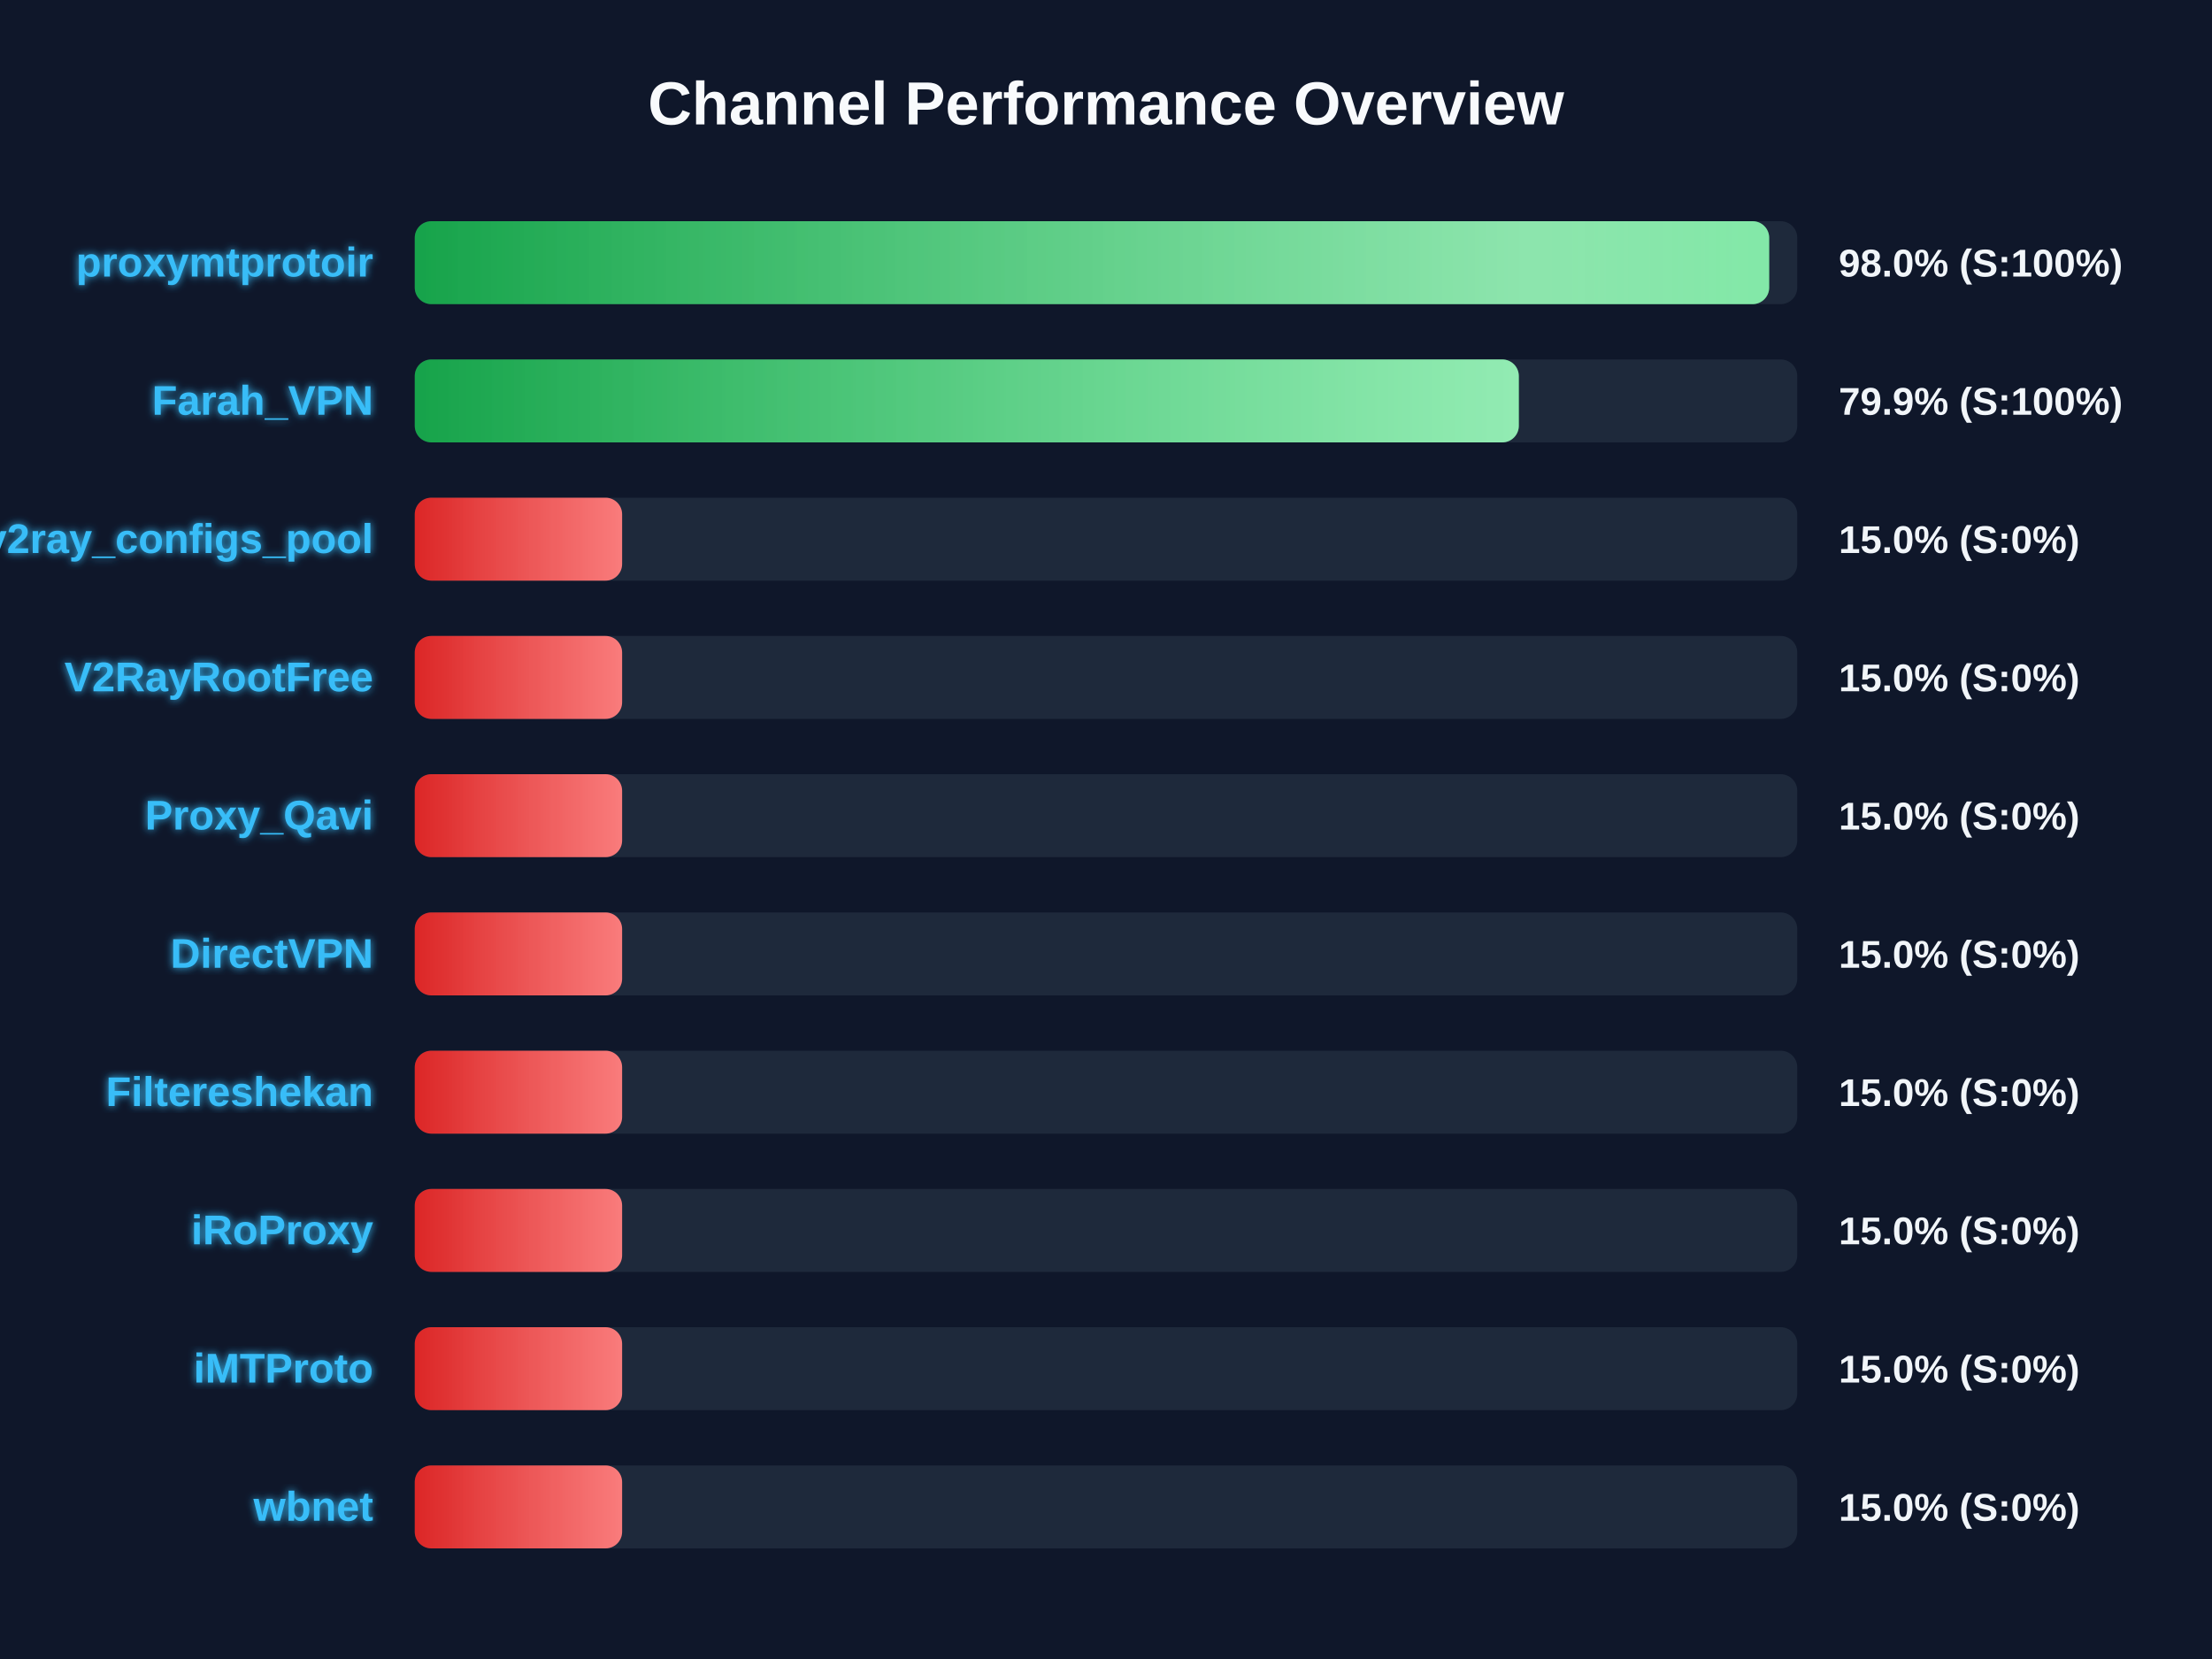
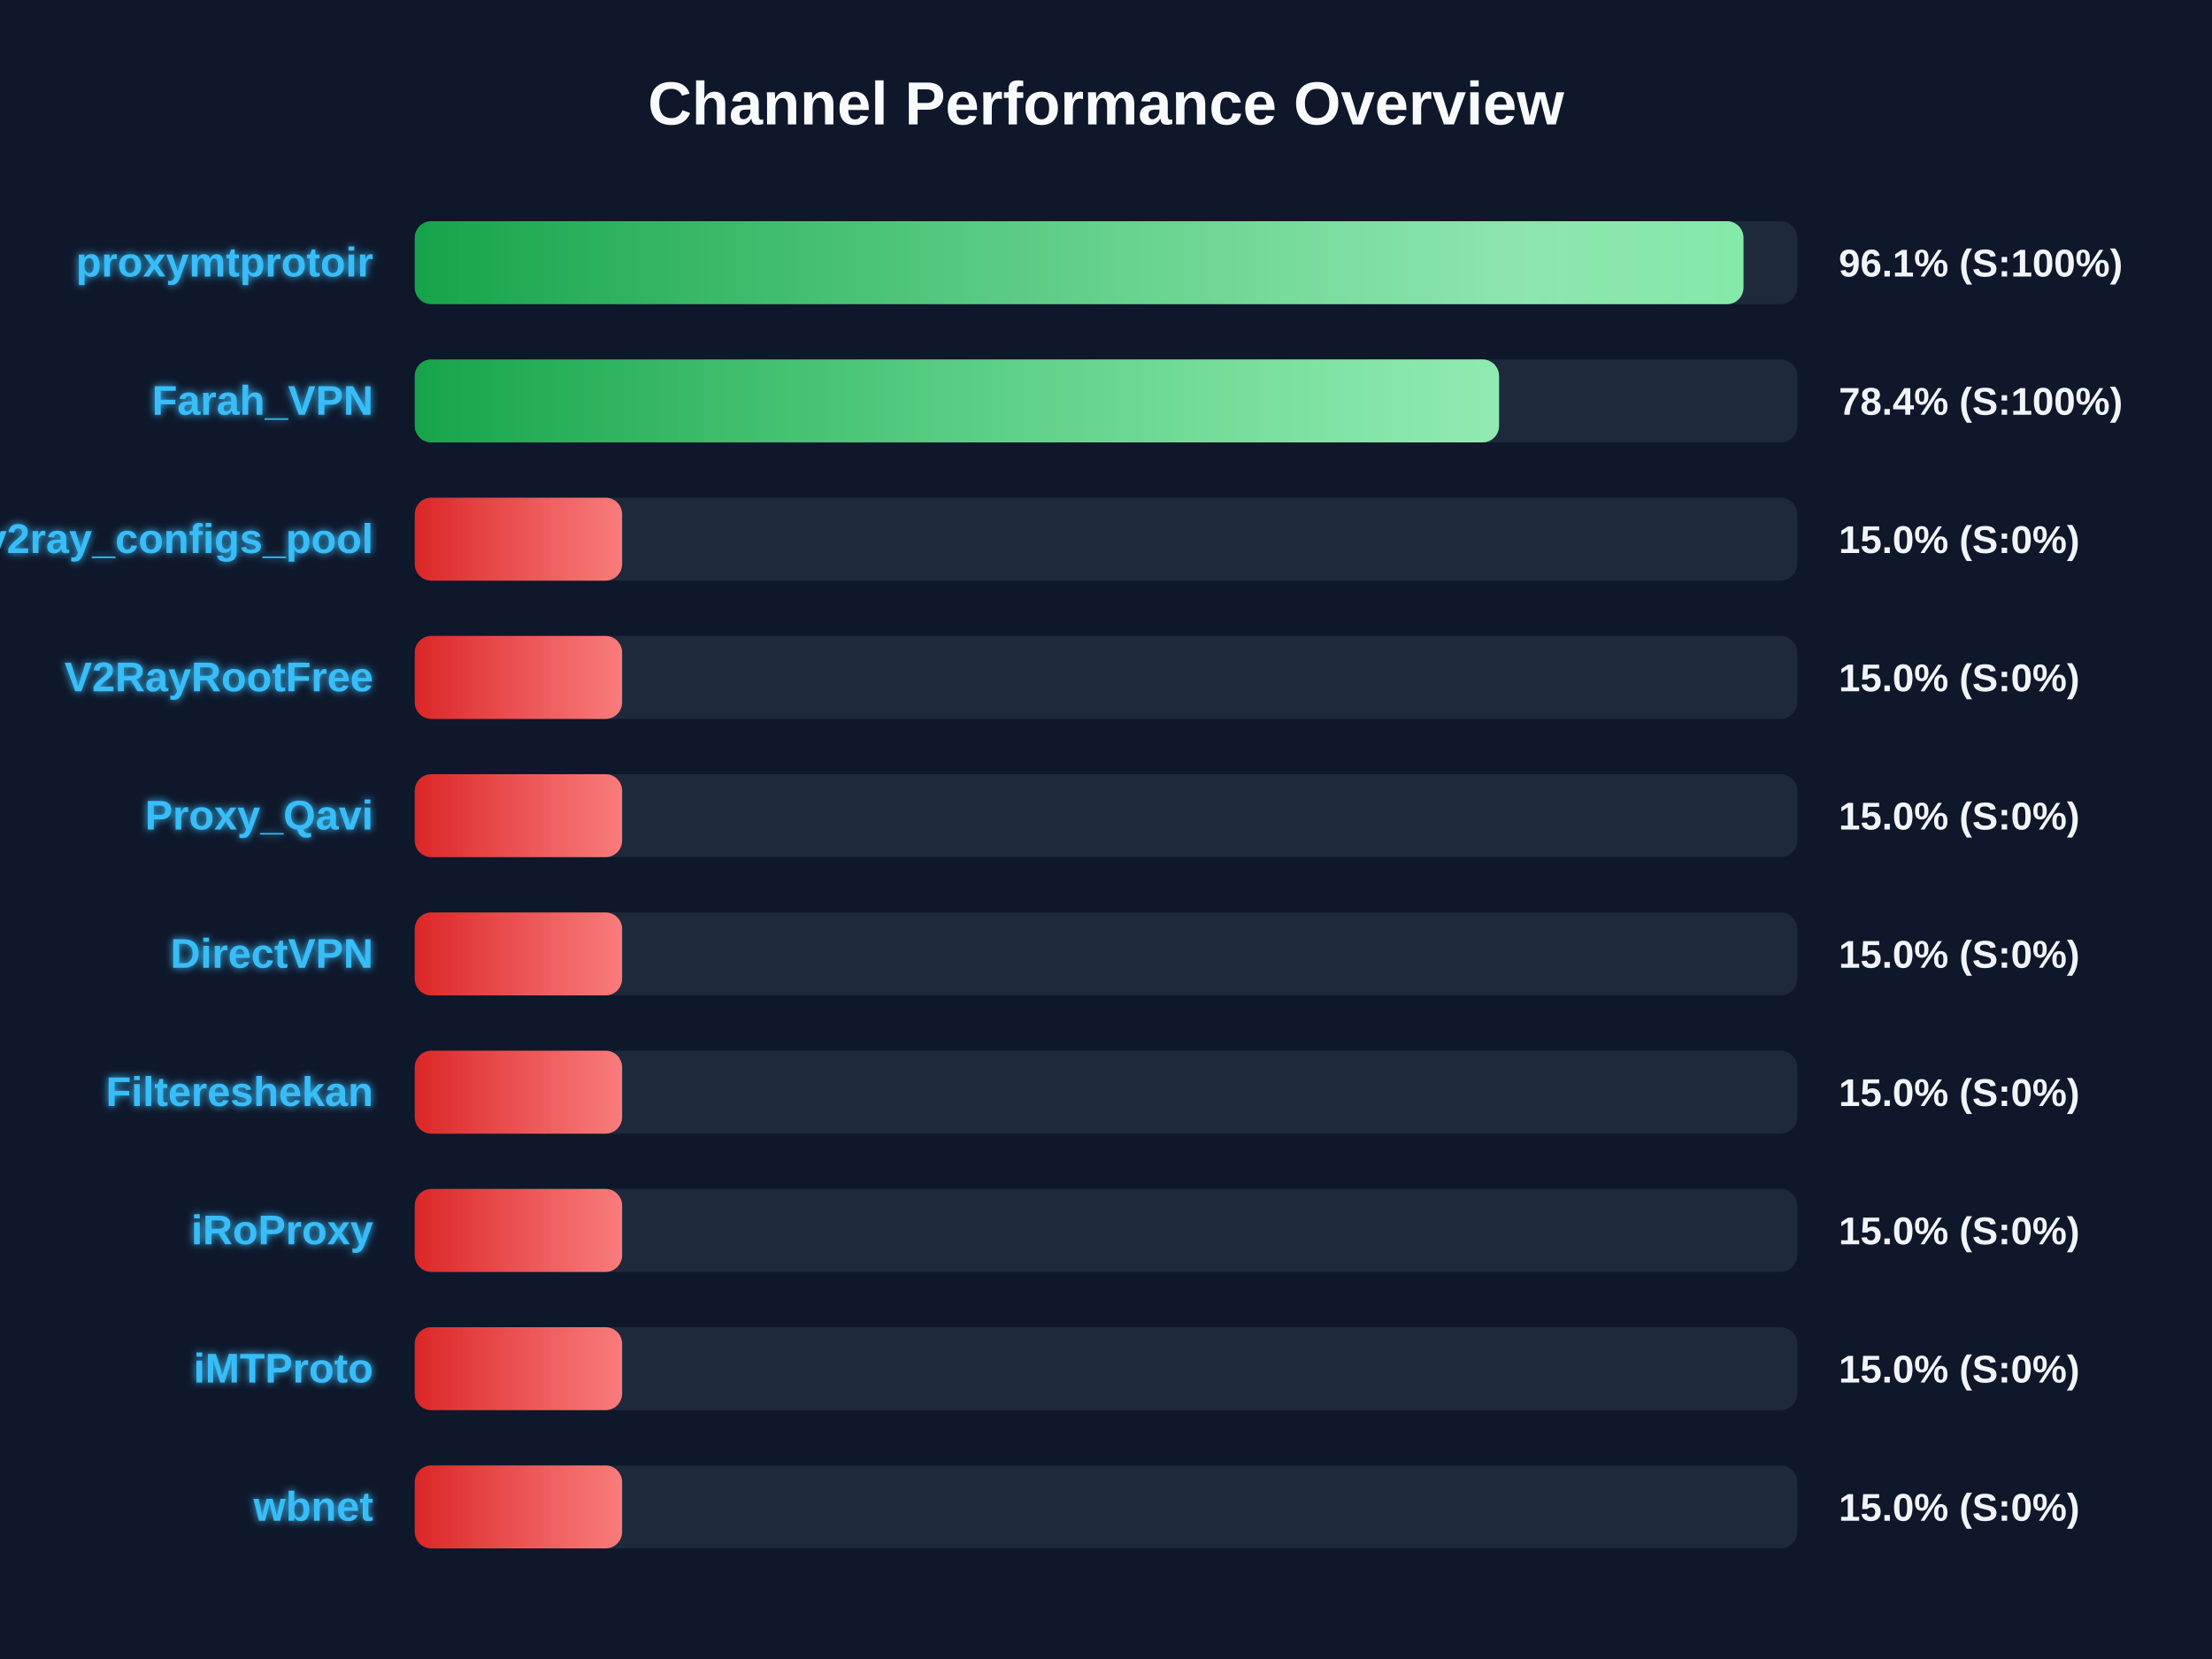
<svg xmlns="http://www.w3.org/2000/svg" width="800" height="600" version="1.1">
  <defs>
    <linearGradient id="grad-green" x1="0%" y1="0%" x2="100%" y2="0%">
      <stop offset="0%" stop-color="#16a34a" />
      <stop offset="100%" stop-color="#4ade80" />
    </linearGradient>
    <linearGradient id="grad-yellow" x1="0%" y1="0%" x2="100%" y2="0%">
      <stop offset="0%" stop-color="#ca8a04" />
      <stop offset="100%" stop-color="#fde047" />
    </linearGradient>
    <linearGradient id="grad-red" x1="0%" y1="0%" x2="100%" y2="0%">
      <stop offset="0%" stop-color="#dc2626" />
      <stop offset="100%" stop-color="#f87171" />
    </linearGradient>
    <linearGradient id="shimmer" x1="0%" y1="0%" x2="100%" y2="0%">
      <stop offset="0%" stop-color="rgba(255,255,255,0)" />
      <stop offset="50%" stop-color="rgba(255,255,255,0.4)" />
      <stop offset="100%" stop-color="rgba(255,255,255,0)" />
    </linearGradient>
    <filter id="glow" x="-20%" y="-20%" width="140%" height="140%">
      <feGaussianBlur stdDeviation="1.5" result="blur" />
      <feComposite in="SourceGraphic" in2="blur" operator="over" />
    </filter>
  </defs>
  <style>
        .bg-rect { fill: #0f172a; }
        .title { font: bold 22px 'Segoe UI', Arial, sans-serif; fill: #f8fafc; }
        .row { font: bold 15px 'Segoe UI', Arial, sans-serif; fill: #38bdf8; filter: url(#glow); }
        .score { font: bold 14px 'Segoe UI', Arial, sans-serif; fill: #f1f5f9; }
        @keyframes shimmer-anim {
            0% { transform: translateX(-100%); }
            100% { transform: translateX(200%); }
        }
        .shimmer-rect {
            animation: shimmer-anim 2.5s infinite linear;
        }
    </style>
  <rect width="100%" height="100%" class="bg-rect" />
  <text x="400" y="45" text-anchor="middle" class="title">Channel Performance Overview</text>
  <rect x="150" y="80" width="500" height="30" fill="#1e293b" rx="6" />
  <clipPath id="clip-0">
-     <rect x="150" y="80" width="489.85" height="30" rx="6" />
+     <rect x="150" y="80" width="480.55" height="30" rx="6" />
  </clipPath>
-   <rect x="150" y="80" width="489.85" height="30" fill="url(#grad-green)" rx="6" />
+   <rect x="150" y="80" width="480.55" height="30" fill="url(#grad-green)" rx="6" />
  <g clip-path="url(#clip-0)">
    <rect x="150" y="80" width="100%" height="30" fill="url(#shimmer)" class="shimmer-rect" />
  </g>
  <text x="135" y="100" text-anchor="end" class="row">proxymtprotoir</text>
-   <text x="665" y="100" text-anchor="start" class="score">98.0% (S:100%)</text>
+   <text x="665" y="100" text-anchor="start" class="score">96.1% (S:100%)</text>
  <rect x="150" y="130" width="500" height="30" fill="#1e293b" rx="6" />
  <clipPath id="clip-1">
-     <rect x="150" y="130" width="399.3" height="30" rx="6" />
+     <rect x="150" y="130" width="392.15" height="30" rx="6" />
  </clipPath>
-   <rect x="150" y="130" width="399.3" height="30" fill="url(#grad-green)" rx="6" />
+   <rect x="150" y="130" width="392.15" height="30" fill="url(#grad-green)" rx="6" />
  <g clip-path="url(#clip-1)">
    <rect x="150" y="130" width="100%" height="30" fill="url(#shimmer)" class="shimmer-rect" />
  </g>
  <text x="135" y="150" text-anchor="end" class="row">Farah_VPN</text>
-   <text x="665" y="150" text-anchor="start" class="score">79.9% (S:100%)</text>
+   <text x="665" y="150" text-anchor="start" class="score">78.4% (S:100%)</text>
  <rect x="150" y="180" width="500" height="30" fill="#1e293b" rx="6" />
  <clipPath id="clip-2">
    <rect x="150" y="180" width="75.0" height="30" rx="6" />
  </clipPath>
  <rect x="150" y="180" width="75.0" height="30" fill="url(#grad-red)" rx="6" />
  <g clip-path="url(#clip-2)">
    <rect x="150" y="180" width="100%" height="30" fill="url(#shimmer)" class="shimmer-rect" />
  </g>
  <text x="135" y="200" text-anchor="end" class="row">v2ray_configs_pool</text>
  <text x="665" y="200" text-anchor="start" class="score">15.0% (S:0%)</text>
  <rect x="150" y="230" width="500" height="30" fill="#1e293b" rx="6" />
  <clipPath id="clip-3">
    <rect x="150" y="230" width="75.0" height="30" rx="6" />
  </clipPath>
  <rect x="150" y="230" width="75.0" height="30" fill="url(#grad-red)" rx="6" />
  <g clip-path="url(#clip-3)">
    <rect x="150" y="230" width="100%" height="30" fill="url(#shimmer)" class="shimmer-rect" />
  </g>
  <text x="135" y="250" text-anchor="end" class="row">V2RayRootFree</text>
  <text x="665" y="250" text-anchor="start" class="score">15.0% (S:0%)</text>
  <rect x="150" y="280" width="500" height="30" fill="#1e293b" rx="6" />
  <clipPath id="clip-4">
    <rect x="150" y="280" width="75.0" height="30" rx="6" />
  </clipPath>
  <rect x="150" y="280" width="75.0" height="30" fill="url(#grad-red)" rx="6" />
  <g clip-path="url(#clip-4)">
    <rect x="150" y="280" width="100%" height="30" fill="url(#shimmer)" class="shimmer-rect" />
  </g>
  <text x="135" y="300" text-anchor="end" class="row">Proxy_Qavi</text>
  <text x="665" y="300" text-anchor="start" class="score">15.0% (S:0%)</text>
  <rect x="150" y="330" width="500" height="30" fill="#1e293b" rx="6" />
  <clipPath id="clip-5">
    <rect x="150" y="330" width="75.0" height="30" rx="6" />
  </clipPath>
  <rect x="150" y="330" width="75.0" height="30" fill="url(#grad-red)" rx="6" />
  <g clip-path="url(#clip-5)">
    <rect x="150" y="330" width="100%" height="30" fill="url(#shimmer)" class="shimmer-rect" />
  </g>
  <text x="135" y="350" text-anchor="end" class="row">DirectVPN</text>
  <text x="665" y="350" text-anchor="start" class="score">15.0% (S:0%)</text>
  <rect x="150" y="380" width="500" height="30" fill="#1e293b" rx="6" />
  <clipPath id="clip-6">
    <rect x="150" y="380" width="75.0" height="30" rx="6" />
  </clipPath>
  <rect x="150" y="380" width="75.0" height="30" fill="url(#grad-red)" rx="6" />
  <g clip-path="url(#clip-6)">
    <rect x="150" y="380" width="100%" height="30" fill="url(#shimmer)" class="shimmer-rect" />
  </g>
  <text x="135" y="400" text-anchor="end" class="row">Filtereshekan</text>
  <text x="665" y="400" text-anchor="start" class="score">15.0% (S:0%)</text>
  <rect x="150" y="430" width="500" height="30" fill="#1e293b" rx="6" />
  <clipPath id="clip-7">
    <rect x="150" y="430" width="75.0" height="30" rx="6" />
  </clipPath>
  <rect x="150" y="430" width="75.0" height="30" fill="url(#grad-red)" rx="6" />
  <g clip-path="url(#clip-7)">
    <rect x="150" y="430" width="100%" height="30" fill="url(#shimmer)" class="shimmer-rect" />
  </g>
  <text x="135" y="450" text-anchor="end" class="row">iRoProxy</text>
  <text x="665" y="450" text-anchor="start" class="score">15.0% (S:0%)</text>
  <rect x="150" y="480" width="500" height="30" fill="#1e293b" rx="6" />
  <clipPath id="clip-8">
    <rect x="150" y="480" width="75.0" height="30" rx="6" />
  </clipPath>
  <rect x="150" y="480" width="75.0" height="30" fill="url(#grad-red)" rx="6" />
  <g clip-path="url(#clip-8)">
    <rect x="150" y="480" width="100%" height="30" fill="url(#shimmer)" class="shimmer-rect" />
  </g>
  <text x="135" y="500" text-anchor="end" class="row">iMTProto</text>
  <text x="665" y="500" text-anchor="start" class="score">15.0% (S:0%)</text>
  <rect x="150" y="530" width="500" height="30" fill="#1e293b" rx="6" />
  <clipPath id="clip-9">
    <rect x="150" y="530" width="75.0" height="30" rx="6" />
  </clipPath>
  <rect x="150" y="530" width="75.0" height="30" fill="url(#grad-red)" rx="6" />
  <g clip-path="url(#clip-9)">
    <rect x="150" y="530" width="100%" height="30" fill="url(#shimmer)" class="shimmer-rect" />
  </g>
  <text x="135" y="550" text-anchor="end" class="row">wbnet</text>
  <text x="665" y="550" text-anchor="start" class="score">15.0% (S:0%)</text>
</svg>
